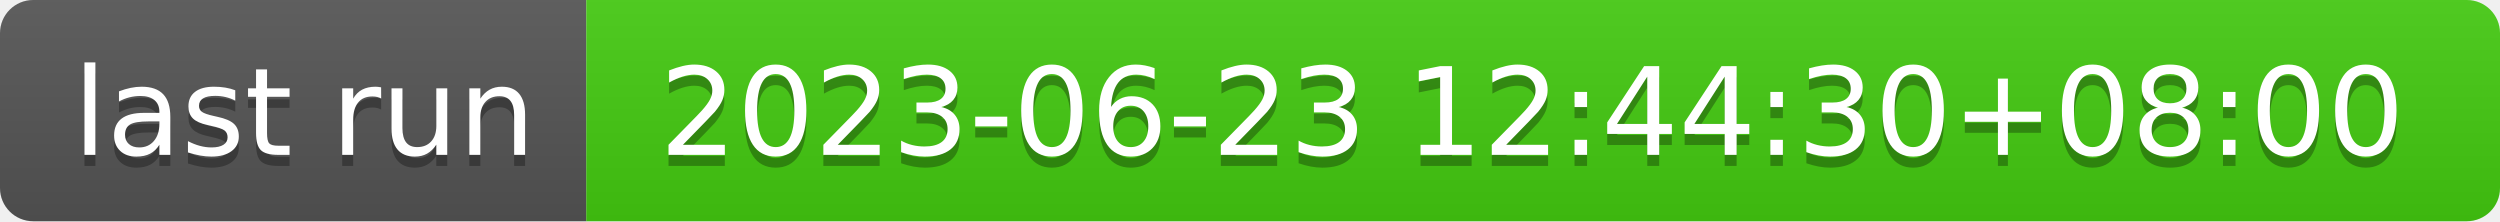
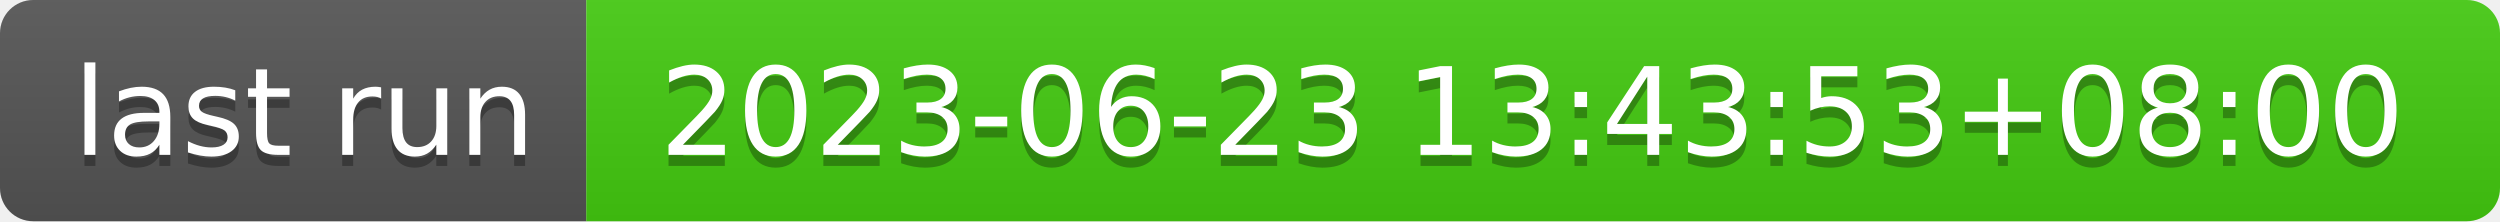
- <svg xmlns="http://www.w3.org/2000/svg" width="226" height="20" role="img" aria-label="last run: 2023-06-23 12:44:30+08:00">
+ <svg xmlns="http://www.w3.org/2000/svg" width="226" height="20" role="img" aria-label="last run: 2023-06-23 13:43:53+08:00">
  <linearGradient id="s" x2="0" y2="100%">
    <stop offset="0" stop-color="#bbb" stop-opacity=".1" />
    <stop offset="1" stop-opacity=".1" />
  </linearGradient>
  <clipPath id="r">
    <rect width="226" height="20" rx="3" fill="#fff" />
  </clipPath>
  <g clip-path="url(#r)">
    <rect width="53" height="20" fill="#555" />
    <rect x="53" width="173" height="20" fill="#4c1" />
    <rect width="226" height="20" fill="url(#s)" />
  </g>
  <g fill="#fff" text-anchor="middle" font-family="Verdana,Geneva,DejaVu Sans,sans-serif" text-rendering="geometricPrecision" font-size="110">
    <text aria-hidden="true" x="275" y="150" fill="#010101" fill-opacity=".3" transform="scale(.1)" textLength="430">last run</text>
    <text x="275" y="140" transform="scale(.1)" fill="#fff" textLength="430">last run</text>
-     <text aria-hidden="true" x="1385" y="150" fill="#010101" fill-opacity=".3" transform="scale(.1)" textLength="1630">2023-06-23 12:44:30+08:00</text>
-     <text x="1385" y="140" transform="scale(.1)" fill="#fff" textLength="1630">2023-06-23 12:44:30+08:00</text>
+     <text aria-hidden="true" x="1385" y="150" fill="#010101" fill-opacity=".3" transform="scale(.1)" textLength="1630">2023-06-23 13:43:53+08:00</text>
+     <text x="1385" y="140" transform="scale(.1)" fill="#fff" textLength="1630">2023-06-23 13:43:53+08:00</text>
  </g>
</svg>
